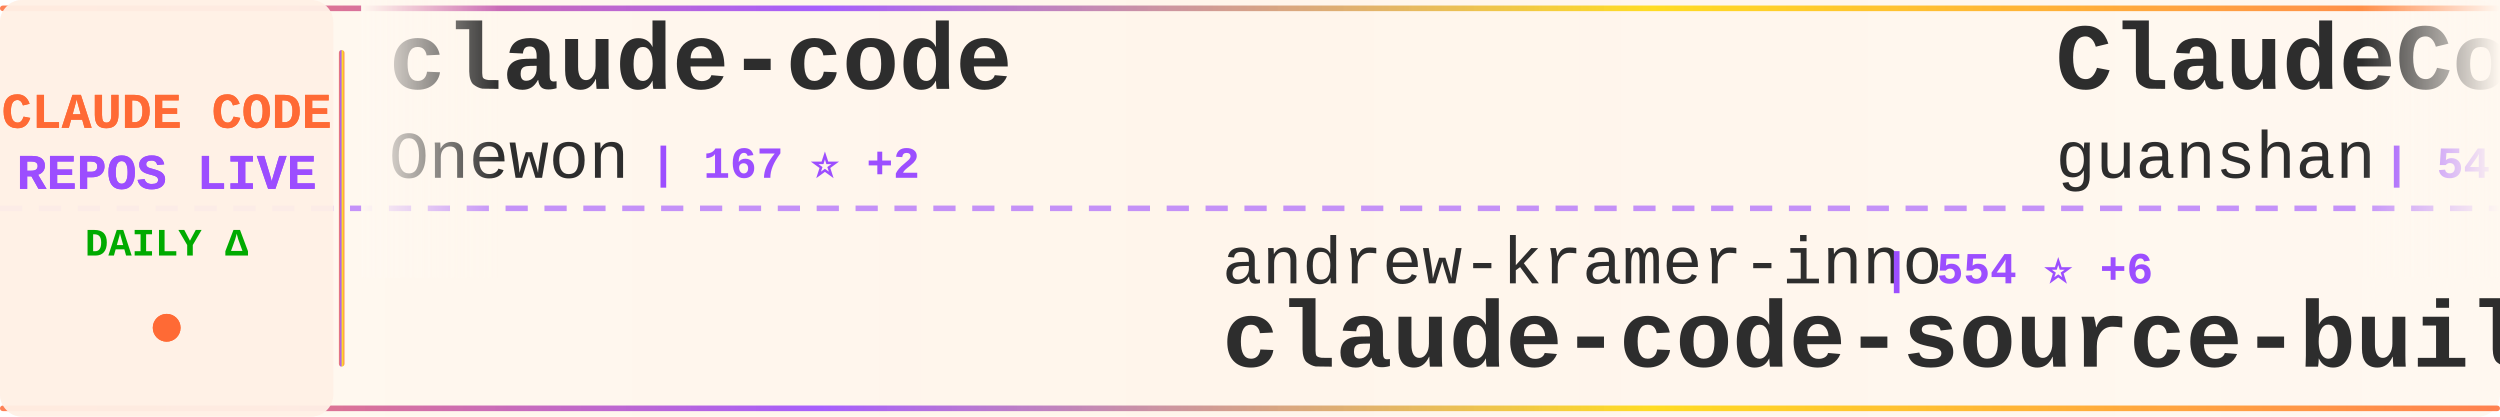
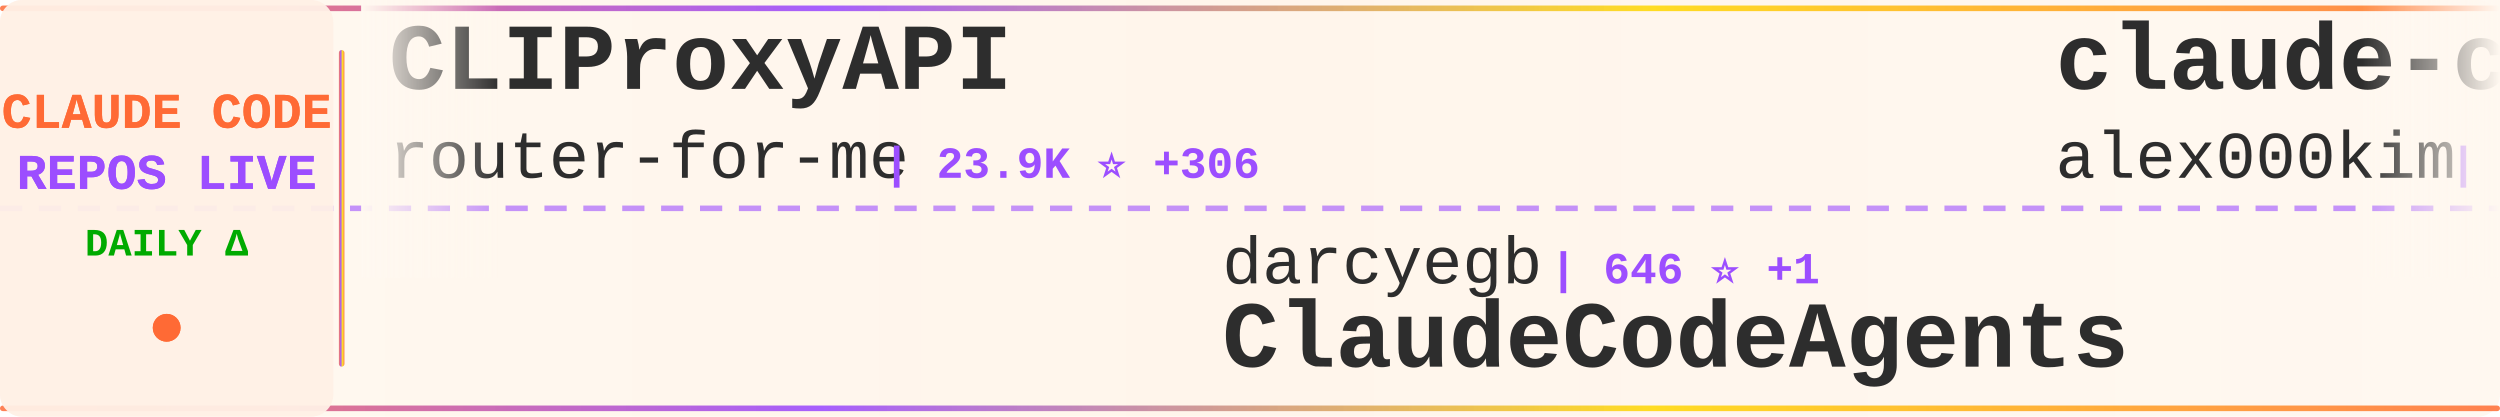
<svg xmlns="http://www.w3.org/2000/svg" width="900" height="150">
  <defs>
    <linearGradient id="tickerBg" x1="0%" y1="0%" x2="100%" y2="0%">
      <stop offset="0%" style="stop-color:#fff8f0;stop-opacity:0.98" />
      <stop offset="50%" style="stop-color:#fff5eb;stop-opacity:1" />
      <stop offset="100%" style="stop-color:#fff8f0;stop-opacity:0.98" />
    </linearGradient>
    <linearGradient id="borderGrad" x1="0%" y1="0%" x2="100%" y2="0%">
      <stop offset="0%" style="stop-color:#FF6B35;stop-opacity:0.85">
        <animate attributeName="stop-opacity" values="0.85;1;0.85" dur="2s" repeatCount="indefinite" />
      </stop>
      <stop offset="33%" style="stop-color:#9C4EFF;stop-opacity:0.9">
        <animate attributeName="stop-opacity" values="0.9;1;0.9" dur="2.2s" repeatCount="indefinite" />
      </stop>
      <stop offset="66%" style="stop-color:#FFD700;stop-opacity:0.85">
        <animate attributeName="stop-opacity" values="0.85;1;0.85" dur="1.8s" repeatCount="indefinite" />
      </stop>
      <stop offset="100%" style="stop-color:#FF6B35;stop-opacity:0.85">
        <animate attributeName="stop-opacity" values="0.85;1;0.85" dur="2s" repeatCount="indefinite" />
      </stop>
    </linearGradient>
    <filter id="textGlow">
      <feGaussianBlur stdDeviation="0.15" result="coloredBlur" />
      <feMerge>
        <feMergeNode in="coloredBlur" />
        <feMergeNode in="SourceGraphic" />
      </feMerge>
    </filter>
    <filter id="metricGlow">
      <feGaussianBlur stdDeviation="0.2" result="coloredBlur" />
      <feMerge>
        <feMergeNode in="coloredBlur" />
        <feMergeNode in="SourceGraphic" />
      </feMerge>
    </filter>
    <linearGradient id="leftFade" x1="0%" y1="0%" x2="100%" y2="0%">
      <stop offset="0%" style="stop-color:#fff8f0;stop-opacity:1" />
      <stop offset="100%" style="stop-color:#fff8f0;stop-opacity:0" />
    </linearGradient>
    <linearGradient id="rightFade" x1="0%" y1="0%" x2="100%" y2="0%">
      <stop offset="0%" style="stop-color:#fff8f0;stop-opacity:0" />
      <stop offset="100%" style="stop-color:#fff8f0;stop-opacity:1" />
    </linearGradient>
  </defs>
  <rect width="900" height="150" fill="url(#tickerBg)" rx="8" />
  <rect x="0" y="2" width="900" height="2" fill="url(#borderGrad)" rx="1" />
  <rect x="0" y="146" width="900" height="2" fill="url(#borderGrad)" rx="1" />
  <line x1="0" y1="75" x2="900" y2="75" stroke="#9C4EFF" stroke-width="2" stroke-dasharray="8 6" opacity="0.6" />
  <rect x="0" y="0" width="120" height="150" fill="#fff0e6" opacity="0.95" rx="8" />
  <text x="60" y="46" font-family="'Courier New', monospace" font-size="18" font-weight="bold" fill="#FF6B35" text-anchor="middle" filter="url(#textGlow)">
    CLAUDE CODE
  </text>
  <text x="60" y="68" font-family="'Courier New', monospace" font-size="18" font-weight="bold" fill="#9C4EFF" text-anchor="middle" filter="url(#textGlow)">
    REPOS LIVE
  </text>
  <text x="60" y="92" font-family="'Courier New', monospace" font-size="14" font-weight="bold" fill="#00aa00" text-anchor="middle">
    DAILY Δ
  </text>
  <circle cx="60" cy="118" r="5" fill="#FF6B35" filter="url(#metricGlow)">
    <animate attributeName="r" values="4;6;4" dur="1.5s" repeatCount="indefinite" />
    <animate attributeName="opacity" values="0.6;1;0.6" dur="1.5s" repeatCount="indefinite" />
  </circle>
  <rect x="122" y="18" width="2" height="114" fill="url(#borderGrad)" rx="1" />
  <clipPath id="tickerClip">
    <rect x="130" y="0" width="770" height="150" />
  </clipPath>
  <g clip-path="url(#tickerClip)">
    <g id="tickerItems">
      <animateTransform attributeName="transform" attributeType="XML" type="translate" from="0 0" to="-3000 0" dur="54s" repeatCount="indefinite" />
      <g transform="translate(0, 0)">
-         <text x="140" y="32" font-family="'Courier New', monospace" font-size="34" font-weight="bold" fill="#2d2d2d">claude-code</text>
-         <text x="140" y="64" font-family="'Courier New', monospace" font-size="24" font-weight="normal" fill="#2d2d2d" opacity="1.0">Onewon</text>
-         <text x="234" y="64" font-family="'Courier New', monospace" font-size="16" font-weight="bold" fill="#9C4EFF"> | 167 ⭐ +2</text>
+         <text x="140" y="32" font-family="'Courier New', monospace" font-size="34" font-weight="bold" fill="#2d2d2d">CLIProxyAPI</text>
+         <text x="140" y="64" font-family="'Courier New', monospace" font-size="24" font-weight="normal" fill="#2d2d2d" opacity="1.0">router-for-me</text>
+         <text x="318" y="64" font-family="'Courier New', monospace" font-size="16" font-weight="bold" fill="#9C4EFF"> | 23.9K ⭐ +306</text>
      </g>
      <g transform="translate(300, 0)">
-         <text x="140" y="102" font-family="'Courier New', monospace" font-size="24" font-weight="normal" fill="#2d2d2d" opacity="1.0">andrew-kramer-inno</text>
-         <text x="378" y="102" font-family="'Courier New', monospace" font-size="16" font-weight="bold" fill="#9C4EFF"> | 554 ⭐ +6</text>
-         <text x="140" y="132" font-family="'Courier New', monospace" font-size="34" font-weight="bold" fill="#2d2d2d">claude-code-source-build</text>
+         <text x="140" y="102" font-family="'Courier New', monospace" font-size="24" font-weight="normal" fill="#2d2d2d" opacity="1.0">darcyegb</text>
+         <text x="258" y="102" font-family="'Courier New', monospace" font-size="16" font-weight="bold" fill="#9C4EFF"> | 646 ⭐ +1</text>
+         <text x="140" y="132" font-family="'Courier New', monospace" font-size="34" font-weight="bold" fill="#2d2d2d">ClaudeCodeAgents</text>
      </g>
      <g transform="translate(600, 0)">
-         <text x="140" y="32" font-family="'Courier New', monospace" font-size="34" font-weight="bold" fill="#2d2d2d">ClaudeCode</text>
-         <text x="140" y="64" font-family="'Courier New', monospace" font-size="24" font-weight="normal" fill="#2d2d2d" opacity="1.0">guanshan</text>
-         <text x="258" y="64" font-family="'Courier New', monospace" font-size="16" font-weight="bold" fill="#9C4EFF"> | 54 ⭐ +2</text>
+         <text x="140" y="32" font-family="'Courier New', monospace" font-size="34" font-weight="bold" fill="#2d2d2d">claude-code</text>
+         <text x="140" y="64" font-family="'Courier New', monospace" font-size="24" font-weight="normal" fill="#2d2d2d" opacity="1.0">alex000kim</text>
+         <text x="282" y="64" font-family="'Courier New', monospace" font-size="16" font-weight="bold" fill="#9C4EFF"> | 200 ⭐ +3</text>
      </g>
      <g transform="translate(900, 0)">
-         <text x="140" y="102" font-family="'Courier New', monospace" font-size="24" font-weight="normal" fill="#2d2d2d" opacity="1.0">Pimzino</text>
-         <text x="246" y="102" font-family="'Courier New', monospace" font-size="16" font-weight="bold" fill="#9C4EFF"> | 3.6K ⭐ +11</text>
-         <text x="140" y="132" font-family="'Courier New', monospace" font-size="34" font-weight="bold" fill="#2d2d2d">claude-code-spec-workflo...</text>
+         <text x="140" y="102" font-family="'Courier New', monospace" font-size="24" font-weight="normal" fill="#2d2d2d" opacity="1.0">zstmfhy</text>
+         <text x="246" y="102" font-family="'Courier New', monospace" font-size="16" font-weight="bold" fill="#9C4EFF"> | 189 ⭐ +1</text>
+         <text x="140" y="132" font-family="'Courier New', monospace" font-size="34" font-weight="bold" fill="#2d2d2d">Claude-code</text>
      </g>
      <g transform="translate(1200, 0)">
-         <text x="140" y="32" font-family="'Courier New', monospace" font-size="34" font-weight="bold" fill="#2d2d2d">claude-code-ultimate-gui...</text>
-         <text x="140" y="64" font-family="'Courier New', monospace" font-size="24" font-weight="normal" fill="#2d2d2d" opacity="1.0">FlorianBruniaux</text>
-         <text x="342" y="64" font-family="'Courier New', monospace" font-size="16" font-weight="bold" fill="#9C4EFF"> | 3.0K ⭐ +52</text>
+         <text x="140" y="32" font-family="'Courier New', monospace" font-size="34" font-weight="bold" fill="#2d2d2d">claude-code-my-workflow</text>
+         <text x="140" y="64" font-family="'Courier New', monospace" font-size="24" font-weight="normal" fill="#2d2d2d" opacity="1.0">pedrohcgs</text>
+         <text x="270" y="64" font-family="'Courier New', monospace" font-size="16" font-weight="bold" fill="#9C4EFF"> | 857 ⭐ +7</text>
      </g>
      <g transform="translate(1500, 0)">
-         <text x="140" y="102" font-family="'Courier New', monospace" font-size="24" font-weight="normal" fill="#2d2d2d" opacity="1.0">hangsman</text>
-         <text x="258" y="102" font-family="'Courier New', monospace" font-size="16" font-weight="bold" fill="#9C4EFF"> | 742 ⭐ +12</text>
-         <text x="140" y="132" font-family="'Courier New', monospace" font-size="34" font-weight="bold" fill="#2d2d2d">claude-code-source</text>
+         <text x="140" y="102" font-family="'Courier New', monospace" font-size="24" font-weight="normal" fill="#2d2d2d" opacity="1.0">anthropics</text>
+         <text x="282" y="102" font-family="'Courier New', monospace" font-size="16" font-weight="bold" fill="#9C4EFF"> | 6.9K ⭐ +24</text>
+         <text x="140" y="132" font-family="'Courier New', monospace" font-size="34" font-weight="bold" fill="#2d2d2d">claude-code-action</text>
      </g>
      <g transform="translate(1800, 0)">
-         <text x="140" y="32" font-family="'Courier New', monospace" font-size="34" font-weight="bold" fill="#2d2d2d">claude-code-analysis</text>
-         <text x="140" y="64" font-family="'Courier New', monospace" font-size="24" font-weight="normal" fill="#2d2d2d" opacity="1.0">liuup</text>
-         <text x="222" y="64" font-family="'Courier New', monospace" font-size="16" font-weight="bold" fill="#9C4EFF"> | 1.1K ⭐ +99</text>
+         <text x="140" y="32" font-family="'Courier New', monospace" font-size="34" font-weight="bold" fill="#2d2d2d">everything-claude-code</text>
+         <text x="140" y="64" font-family="'Courier New', monospace" font-size="24" font-weight="normal" fill="#2d2d2d" opacity="1.0">affaan-m</text>
+         <text x="258" y="64" font-family="'Courier New', monospace" font-size="16" font-weight="bold" fill="#9C4EFF"> | 145.0K ⭐ +2.1K</text>
      </g>
      <g transform="translate(2100, 0)">
-         <text x="140" y="102" font-family="'Courier New', monospace" font-size="24" font-weight="normal" fill="#2d2d2d" opacity="1.0">wanshuiyin</text>
-         <text x="282" y="102" font-family="'Courier New', monospace" font-size="16" font-weight="bold" fill="#9C4EFF"> | 5.7K ⭐ +116</text>
-         <text x="140" y="132" font-family="'Courier New', monospace" font-size="34" font-weight="bold" fill="#2d2d2d">Auto-claude-code-researc...</text>
+         <text x="140" y="102" font-family="'Courier New', monospace" font-size="24" font-weight="normal" fill="#2d2d2d" opacity="1.0">oboard</text>
+         <text x="234" y="102" font-family="'Courier New', monospace" font-size="16" font-weight="bold" fill="#9C4EFF"> | 2.8K ⭐ +41</text>
+         <text x="140" y="132" font-family="'Courier New', monospace" font-size="34" font-weight="bold" fill="#2d2d2d">claude-code-rev</text>
      </g>
      <g transform="translate(2400, 0)">
        <text x="140" y="32" font-family="'Courier New', monospace" font-size="34" font-weight="bold" fill="#2d2d2d">claude-code</text>
-         <text x="140" y="64" font-family="'Courier New', monospace" font-size="24" font-weight="normal" fill="#2d2d2d" opacity="1.0">jarmuine</text>
-         <text x="258" y="64" font-family="'Courier New', monospace" font-size="16" font-weight="bold" fill="#9C4EFF"> | 1.9K ⭐ +45</text>
+         <text x="140" y="64" font-family="'Courier New', monospace" font-size="24" font-weight="normal" fill="#2d2d2d" opacity="1.0">Onewon</text>
+         <text x="234" y="64" font-family="'Courier New', monospace" font-size="16" font-weight="bold" fill="#9C4EFF"> | 168 ⭐ +3</text>
      </g>
      <g transform="translate(2700, 0)">
-         <text x="140" y="102" font-family="'Courier New', monospace" font-size="24" font-weight="normal" fill="#2d2d2d" opacity="1.0">Hyper66666</text>
-         <text x="282" y="102" font-family="'Courier New', monospace" font-size="16" font-weight="bold" fill="#9C4EFF"> | 200 ⭐ +1</text>
-         <text x="140" y="132" font-family="'Courier New', monospace" font-size="34" font-weight="bold" fill="#2d2d2d">claude-code-sourcemap</text>
+         <text x="140" y="102" font-family="'Courier New', monospace" font-size="24" font-weight="normal" fill="#2d2d2d" opacity="1.0">zebbern</text>
+         <text x="246" y="102" font-family="'Courier New', monospace" font-size="16" font-weight="bold" fill="#9C4EFF"> | 3.9K ⭐ +7</text>
+         <text x="140" y="132" font-family="'Courier New', monospace" font-size="34" font-weight="bold" fill="#2d2d2d">claude-code-guide</text>
      </g>
      <g transform="translate(3000, 0)">
-         <text x="140" y="32" font-family="'Courier New', monospace" font-size="34" font-weight="bold" fill="#2d2d2d">claude-code</text>
-         <text x="140" y="64" font-family="'Courier New', monospace" font-size="24" font-weight="normal" fill="#2d2d2d" opacity="1.0">Onewon</text>
-         <text x="234" y="64" font-family="'Courier New', monospace" font-size="16" font-weight="bold" fill="#9C4EFF"> | 167 ⭐ +2</text>
+         <text x="140" y="32" font-family="'Courier New', monospace" font-size="34" font-weight="bold" fill="#2d2d2d">CLIProxyAPI</text>
+         <text x="140" y="64" font-family="'Courier New', monospace" font-size="24" font-weight="normal" fill="#2d2d2d" opacity="1.0">router-for-me</text>
+         <text x="318" y="64" font-family="'Courier New', monospace" font-size="16" font-weight="bold" fill="#9C4EFF"> | 23.9K ⭐ +306</text>
      </g>
      <g transform="translate(3300, 0)">
-         <text x="140" y="102" font-family="'Courier New', monospace" font-size="24" font-weight="normal" fill="#2d2d2d" opacity="1.0">andrew-kramer-inno</text>
-         <text x="378" y="102" font-family="'Courier New', monospace" font-size="16" font-weight="bold" fill="#9C4EFF"> | 554 ⭐ +6</text>
-         <text x="140" y="132" font-family="'Courier New', monospace" font-size="34" font-weight="bold" fill="#2d2d2d">claude-code-source-build</text>
+         <text x="140" y="102" font-family="'Courier New', monospace" font-size="24" font-weight="normal" fill="#2d2d2d" opacity="1.0">darcyegb</text>
+         <text x="258" y="102" font-family="'Courier New', monospace" font-size="16" font-weight="bold" fill="#9C4EFF"> | 646 ⭐ +1</text>
+         <text x="140" y="132" font-family="'Courier New', monospace" font-size="34" font-weight="bold" fill="#2d2d2d">ClaudeCodeAgents</text>
      </g>
      <g transform="translate(3600, 0)">
-         <text x="140" y="32" font-family="'Courier New', monospace" font-size="34" font-weight="bold" fill="#2d2d2d">ClaudeCode</text>
-         <text x="140" y="64" font-family="'Courier New', monospace" font-size="24" font-weight="normal" fill="#2d2d2d" opacity="1.0">guanshan</text>
-         <text x="258" y="64" font-family="'Courier New', monospace" font-size="16" font-weight="bold" fill="#9C4EFF"> | 54 ⭐ +2</text>
+         <text x="140" y="32" font-family="'Courier New', monospace" font-size="34" font-weight="bold" fill="#2d2d2d">claude-code</text>
+         <text x="140" y="64" font-family="'Courier New', monospace" font-size="24" font-weight="normal" fill="#2d2d2d" opacity="1.0">alex000kim</text>
+         <text x="282" y="64" font-family="'Courier New', monospace" font-size="16" font-weight="bold" fill="#9C4EFF"> | 200 ⭐ +3</text>
      </g>
      <g transform="translate(3900, 0)">
-         <text x="140" y="102" font-family="'Courier New', monospace" font-size="24" font-weight="normal" fill="#2d2d2d" opacity="1.0">Pimzino</text>
-         <text x="246" y="102" font-family="'Courier New', monospace" font-size="16" font-weight="bold" fill="#9C4EFF"> | 3.6K ⭐ +11</text>
-         <text x="140" y="132" font-family="'Courier New', monospace" font-size="34" font-weight="bold" fill="#2d2d2d">claude-code-spec-workflo...</text>
+         <text x="140" y="102" font-family="'Courier New', monospace" font-size="24" font-weight="normal" fill="#2d2d2d" opacity="1.0">zstmfhy</text>
+         <text x="246" y="102" font-family="'Courier New', monospace" font-size="16" font-weight="bold" fill="#9C4EFF"> | 189 ⭐ +1</text>
+         <text x="140" y="132" font-family="'Courier New', monospace" font-size="34" font-weight="bold" fill="#2d2d2d">Claude-code</text>
      </g>
    </g>
  </g>
  <rect x="130" y="0" width="50" height="100" fill="url(#leftFade)" />
  <rect x="850" y="0" width="50" height="100" fill="url(#rightFade)" />
</svg>
